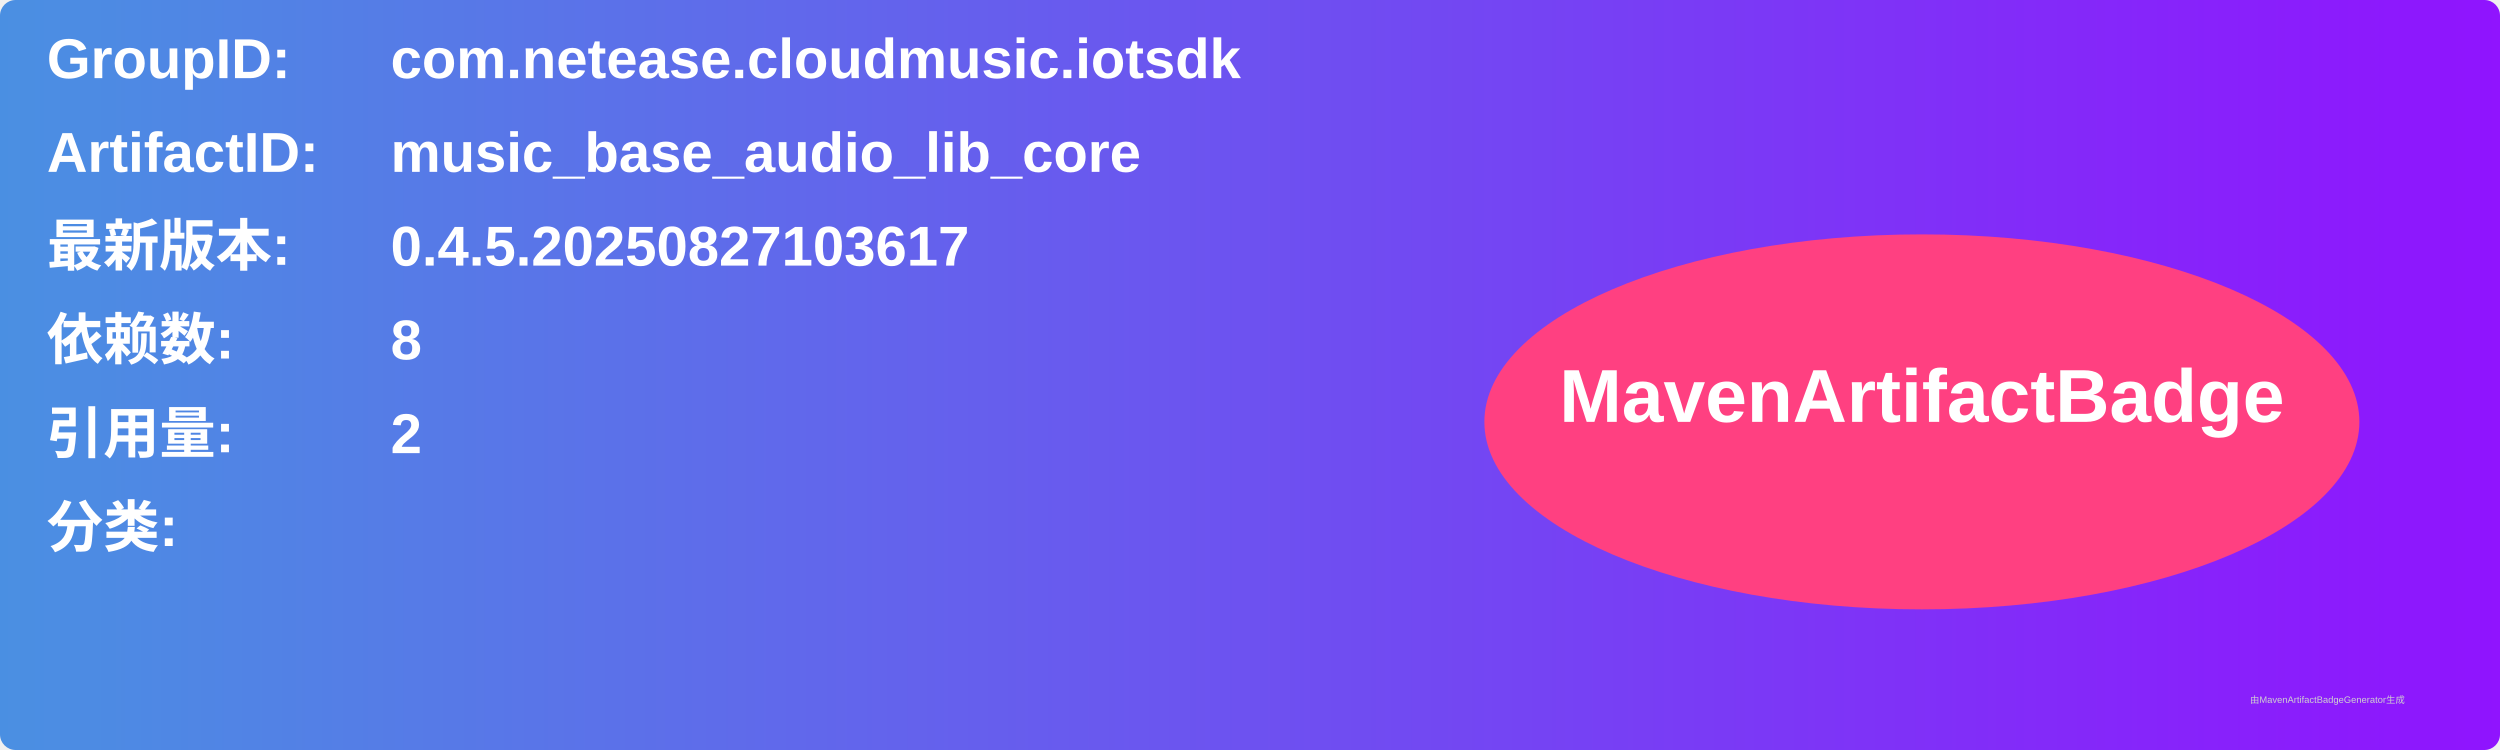
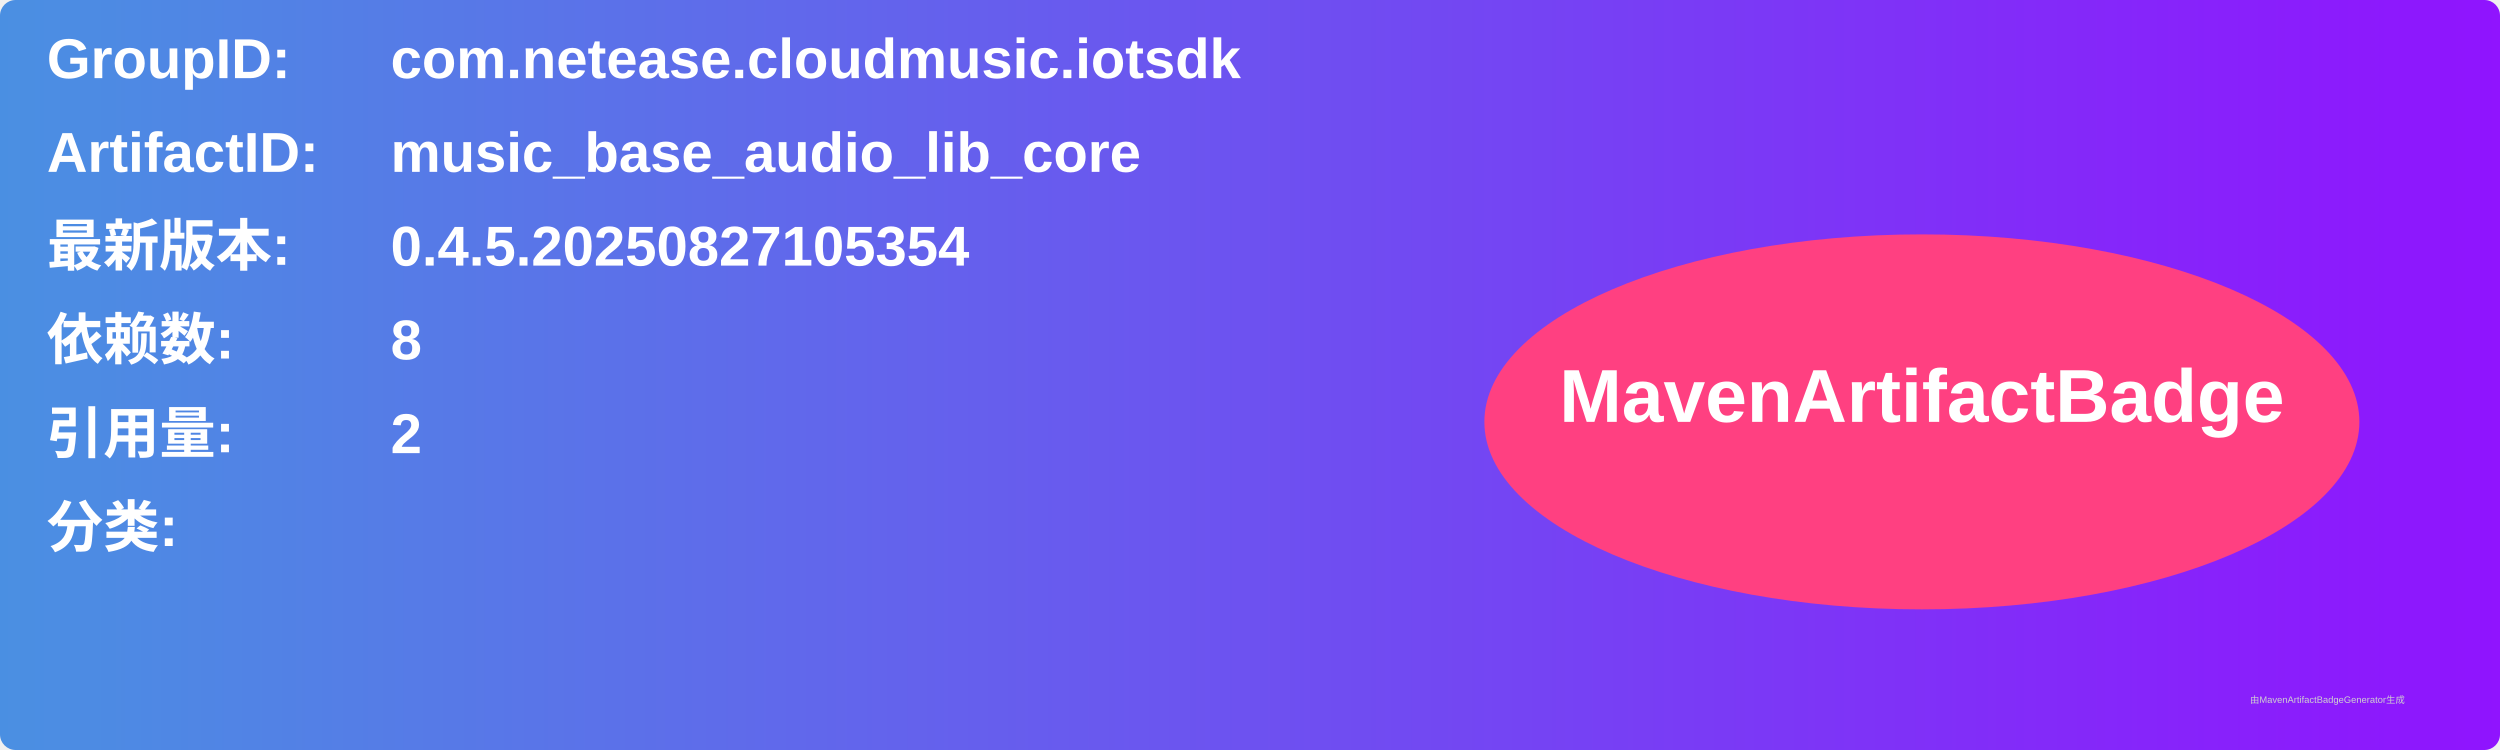
<svg xmlns="http://www.w3.org/2000/svg" width="800" height="240" viewBox="0 0 800 240">
  <linearGradient id="grad" x1="0%" y1="0%" x2="100%" y2="0%">
    <stop offset="0%" stop-color="#4a90e2" />
    <stop offset="100%" stop-color="#9013fe" />
  </linearGradient>
  <rect width="100%" height="100%" rx="5" ry="5" fill="url(#grad)" />
  <g transform="translate(15, 15)">
    <text x="0" y="10" font-family="Arial" font-size="18" fill="white" font-weight="bold" width="260">GroupID:</text>
    <text x="110" y="10" font-family="Arial" font-size="18" fill="white" font-weight="bold" width="460">com.netease.cloudmusic.iotsdk</text>
    <text x="0" y="40" font-family="Arial" font-size="18" fill="white" font-weight="bold" width="260">ArtifactID:</text>
    <text x="110" y="40" font-family="Arial" font-size="18" fill="white" font-weight="bold" width="460">music_base_audio_lib_core</text>
    <text x="0" y="70" font-family="Arial" font-size="18" fill="white" font-weight="bold">最新版本:</text>
    <text x="110" y="70" font-family="Arial" font-size="18" fill="white" font-weight="bold">
-       <tspan font-weight="bold">0.4.5.20250827103617</tspan>
+       <tspan font-weight="bold">0.4.5.20250827105354</tspan>
    </text>
    <text x="0" y="100" font-family="Arial" font-size="18" fill="white" font-weight="bold">依赖数: </text>
    <text x="110" y="100" font-family="Arial" font-size="18" fill="white">
      <tspan font-weight="bold">8</tspan>
    </text>
    <text x="0" y="130" font-family="Arial" font-size="18" fill="white" font-weight="bold">引用量: </text>
    <text x="110" y="130" font-family="Arial" font-size="18" fill="white">
      <tspan font-weight="bold">2</tspan>
    </text>
    <text x="0" y="160" font-family="Arial" font-size="18" fill="white" font-weight="bold">分类:</text>
    <text x="10" y="190" font-family="Arial" font-size="10" fill="white">
      <tspan font-weight="bold" />
    </text>
    <ellipse cx="600" cy="120" rx="140" ry="60" fill="#ff4081" />
    <text x="600" y="120" text-anchor="middle" font-family="Arial" font-size="24" fill="white" font-weight="bold">MavenArtifactBadge</text>
  </g>
  <text x="720" y="225" font-family="Arial" font-size="3" fill="#d0d0d0">由MavenArtifactBadgeGenerator生成</text>
</svg>
